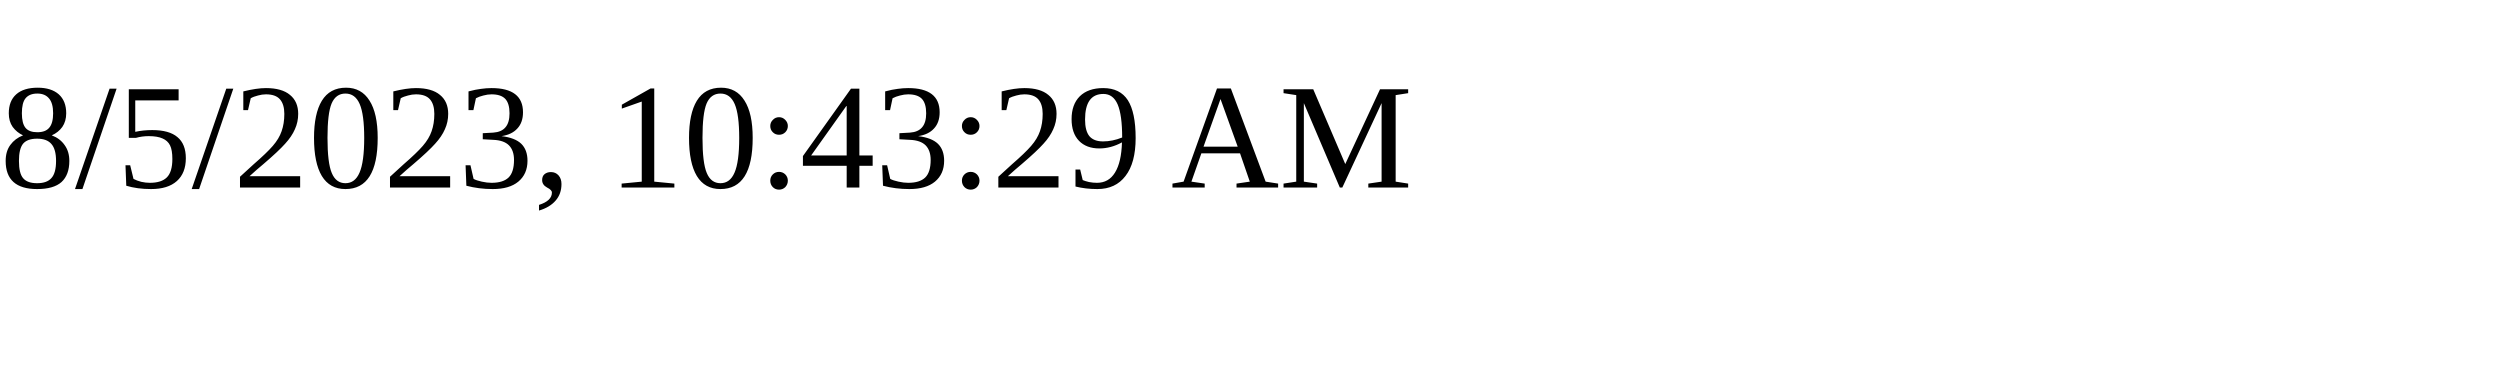
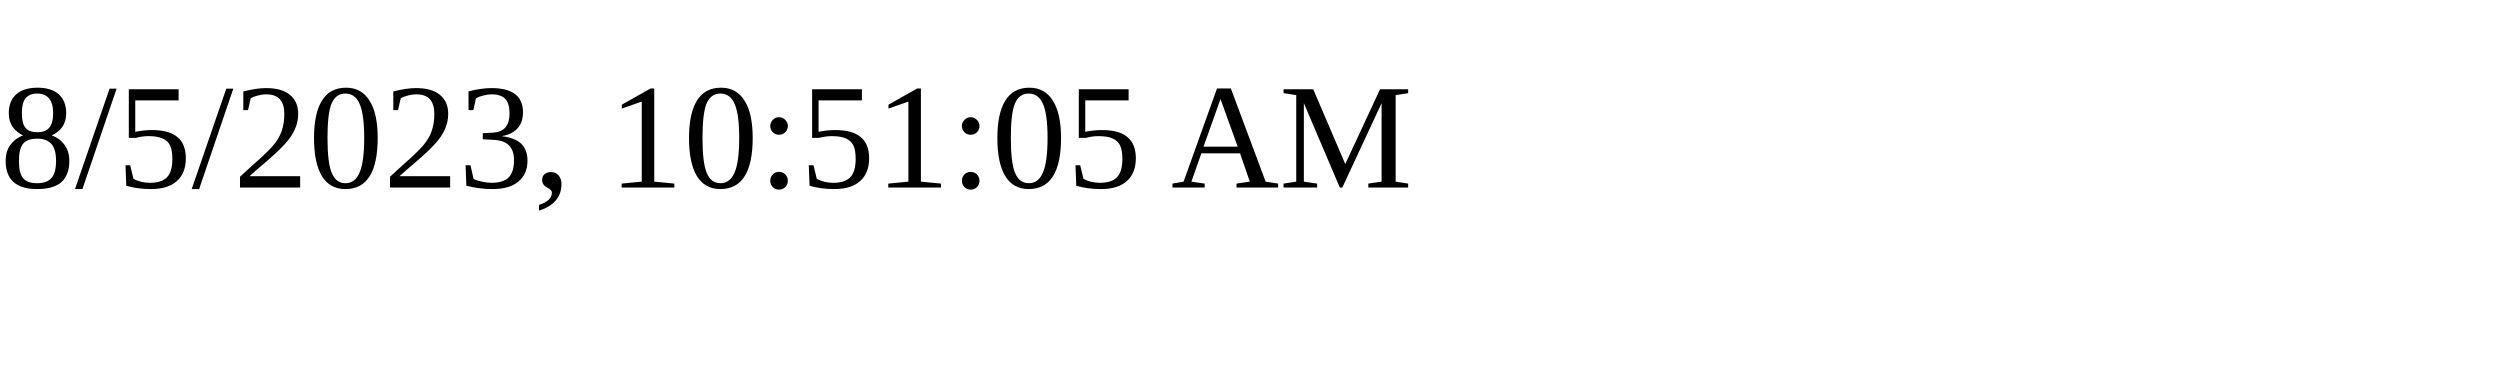
<svg xmlns="http://www.w3.org/2000/svg" height="30" width="200">
-   <text x="0" y="15">8/5/2023, 10:43:29 AM</text>
+   <text x="0" y="15">8/5/2023, 10:51:05 AM</text>
</svg>
